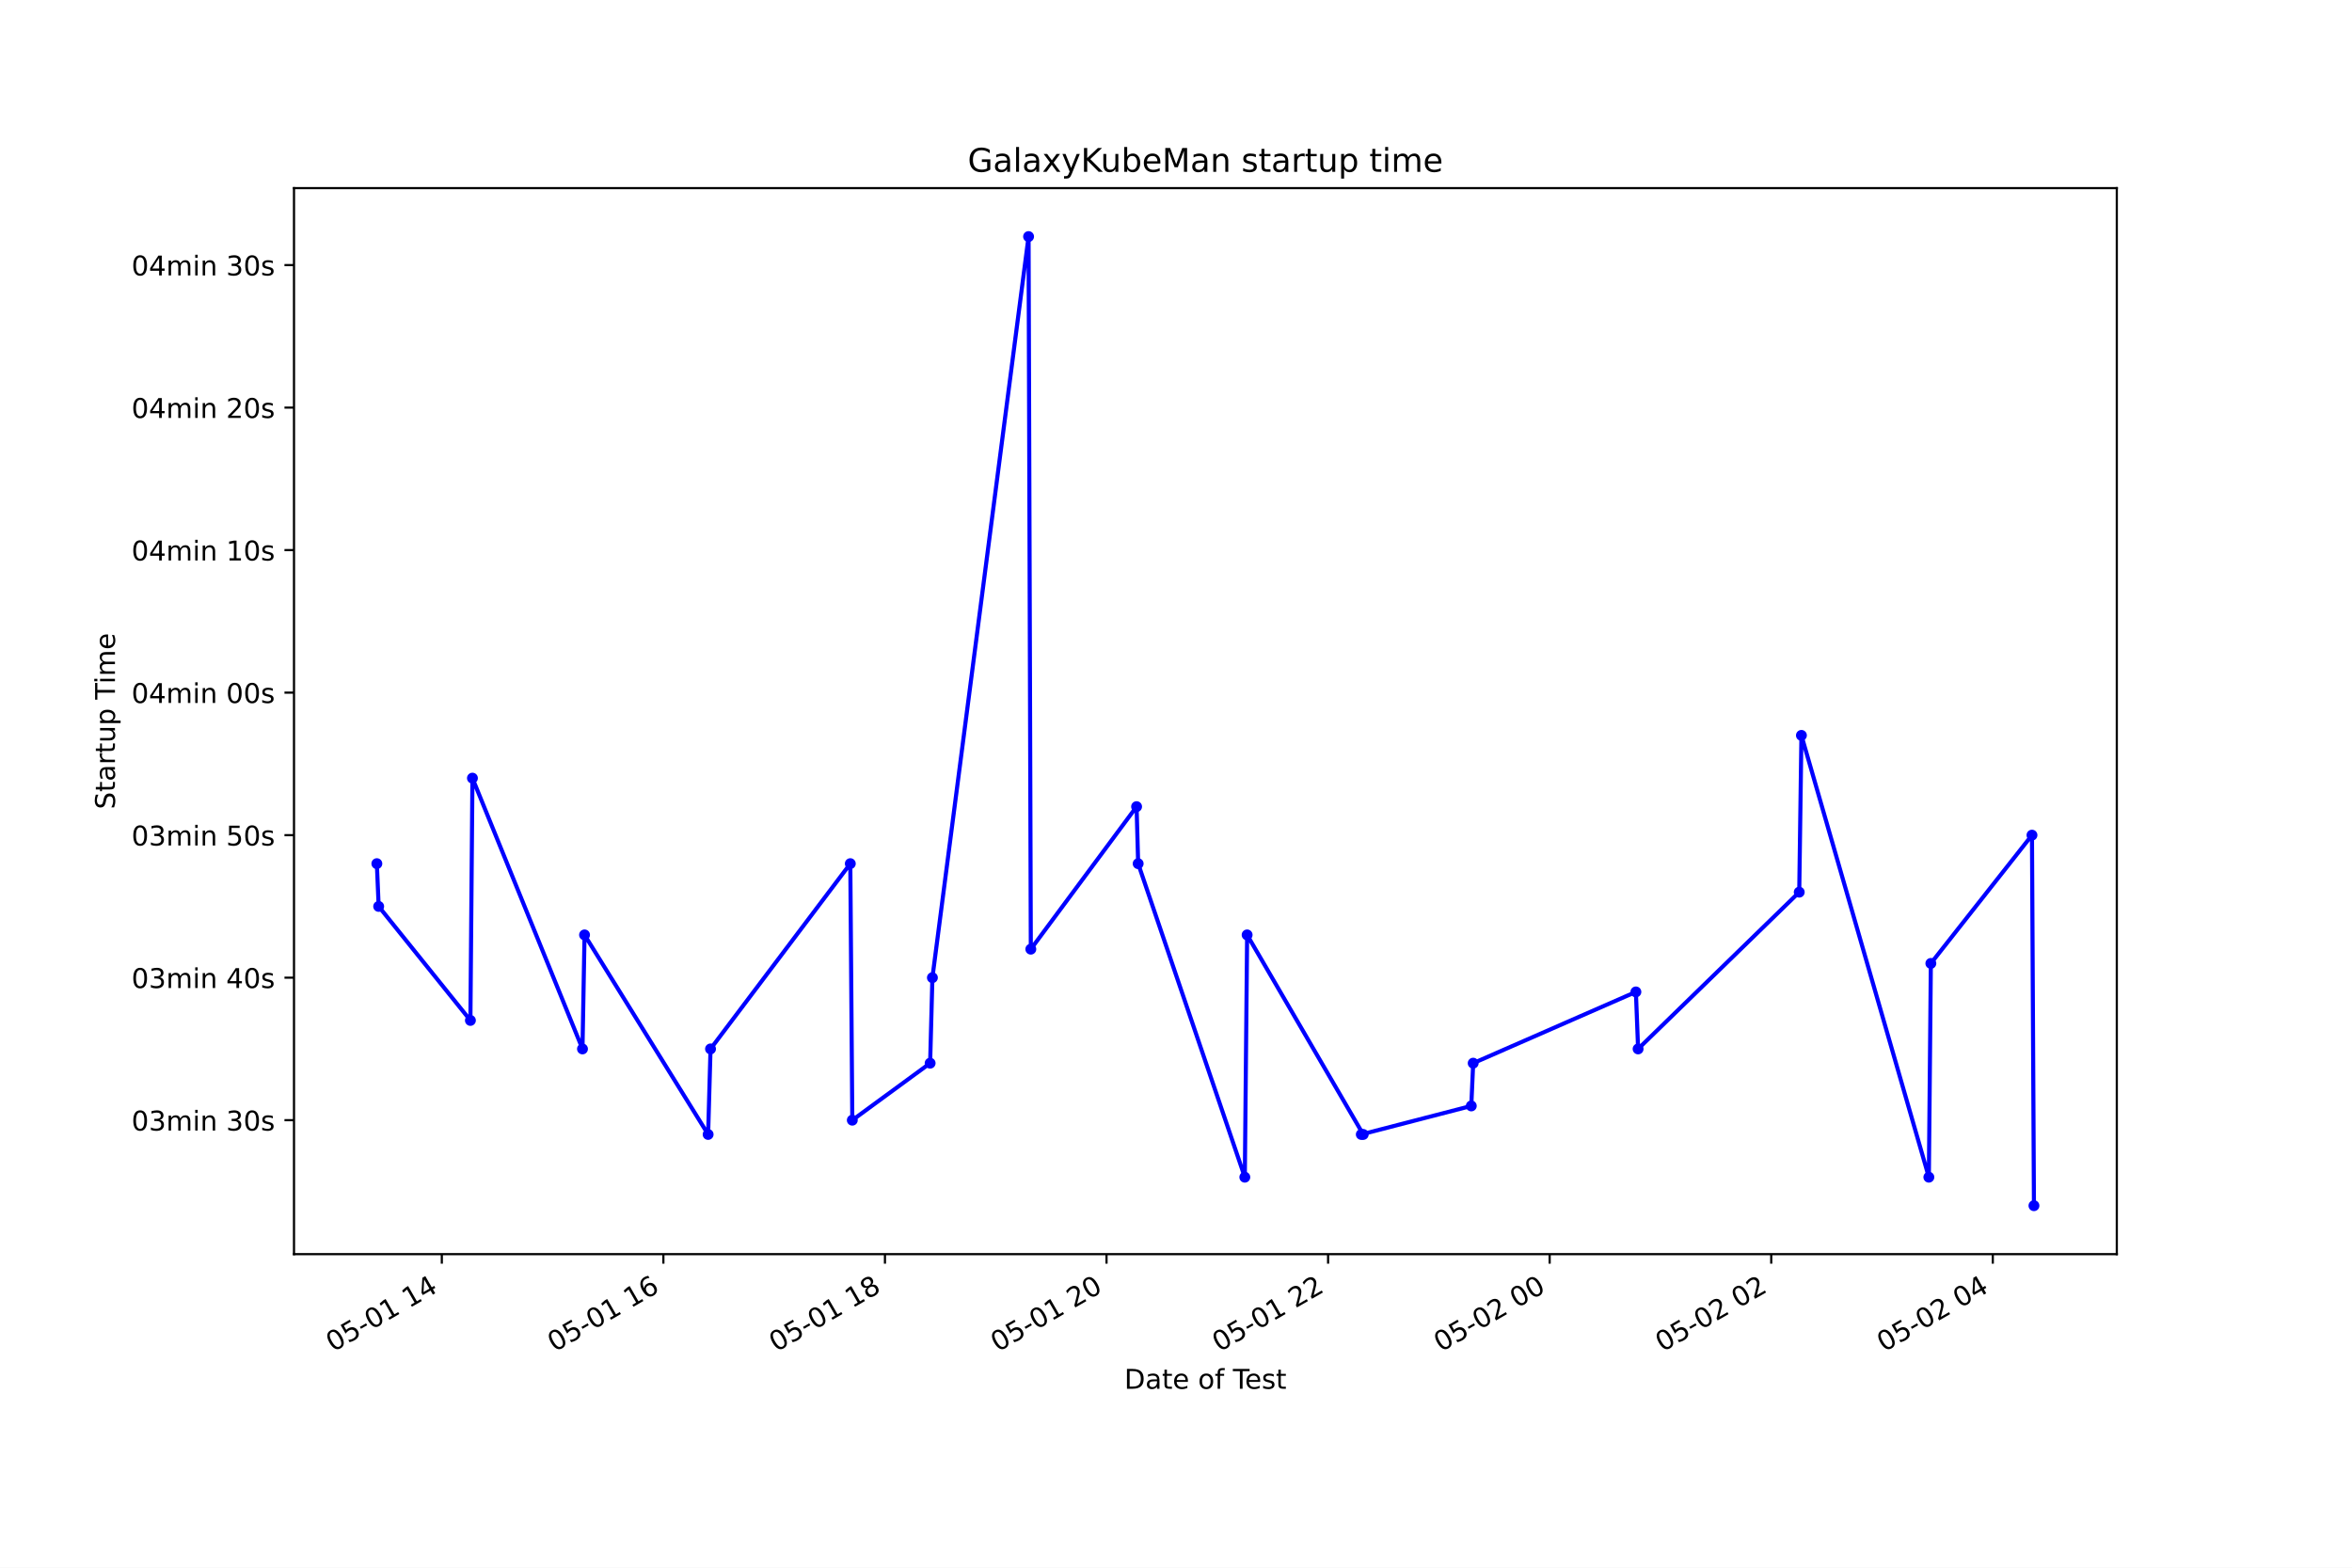
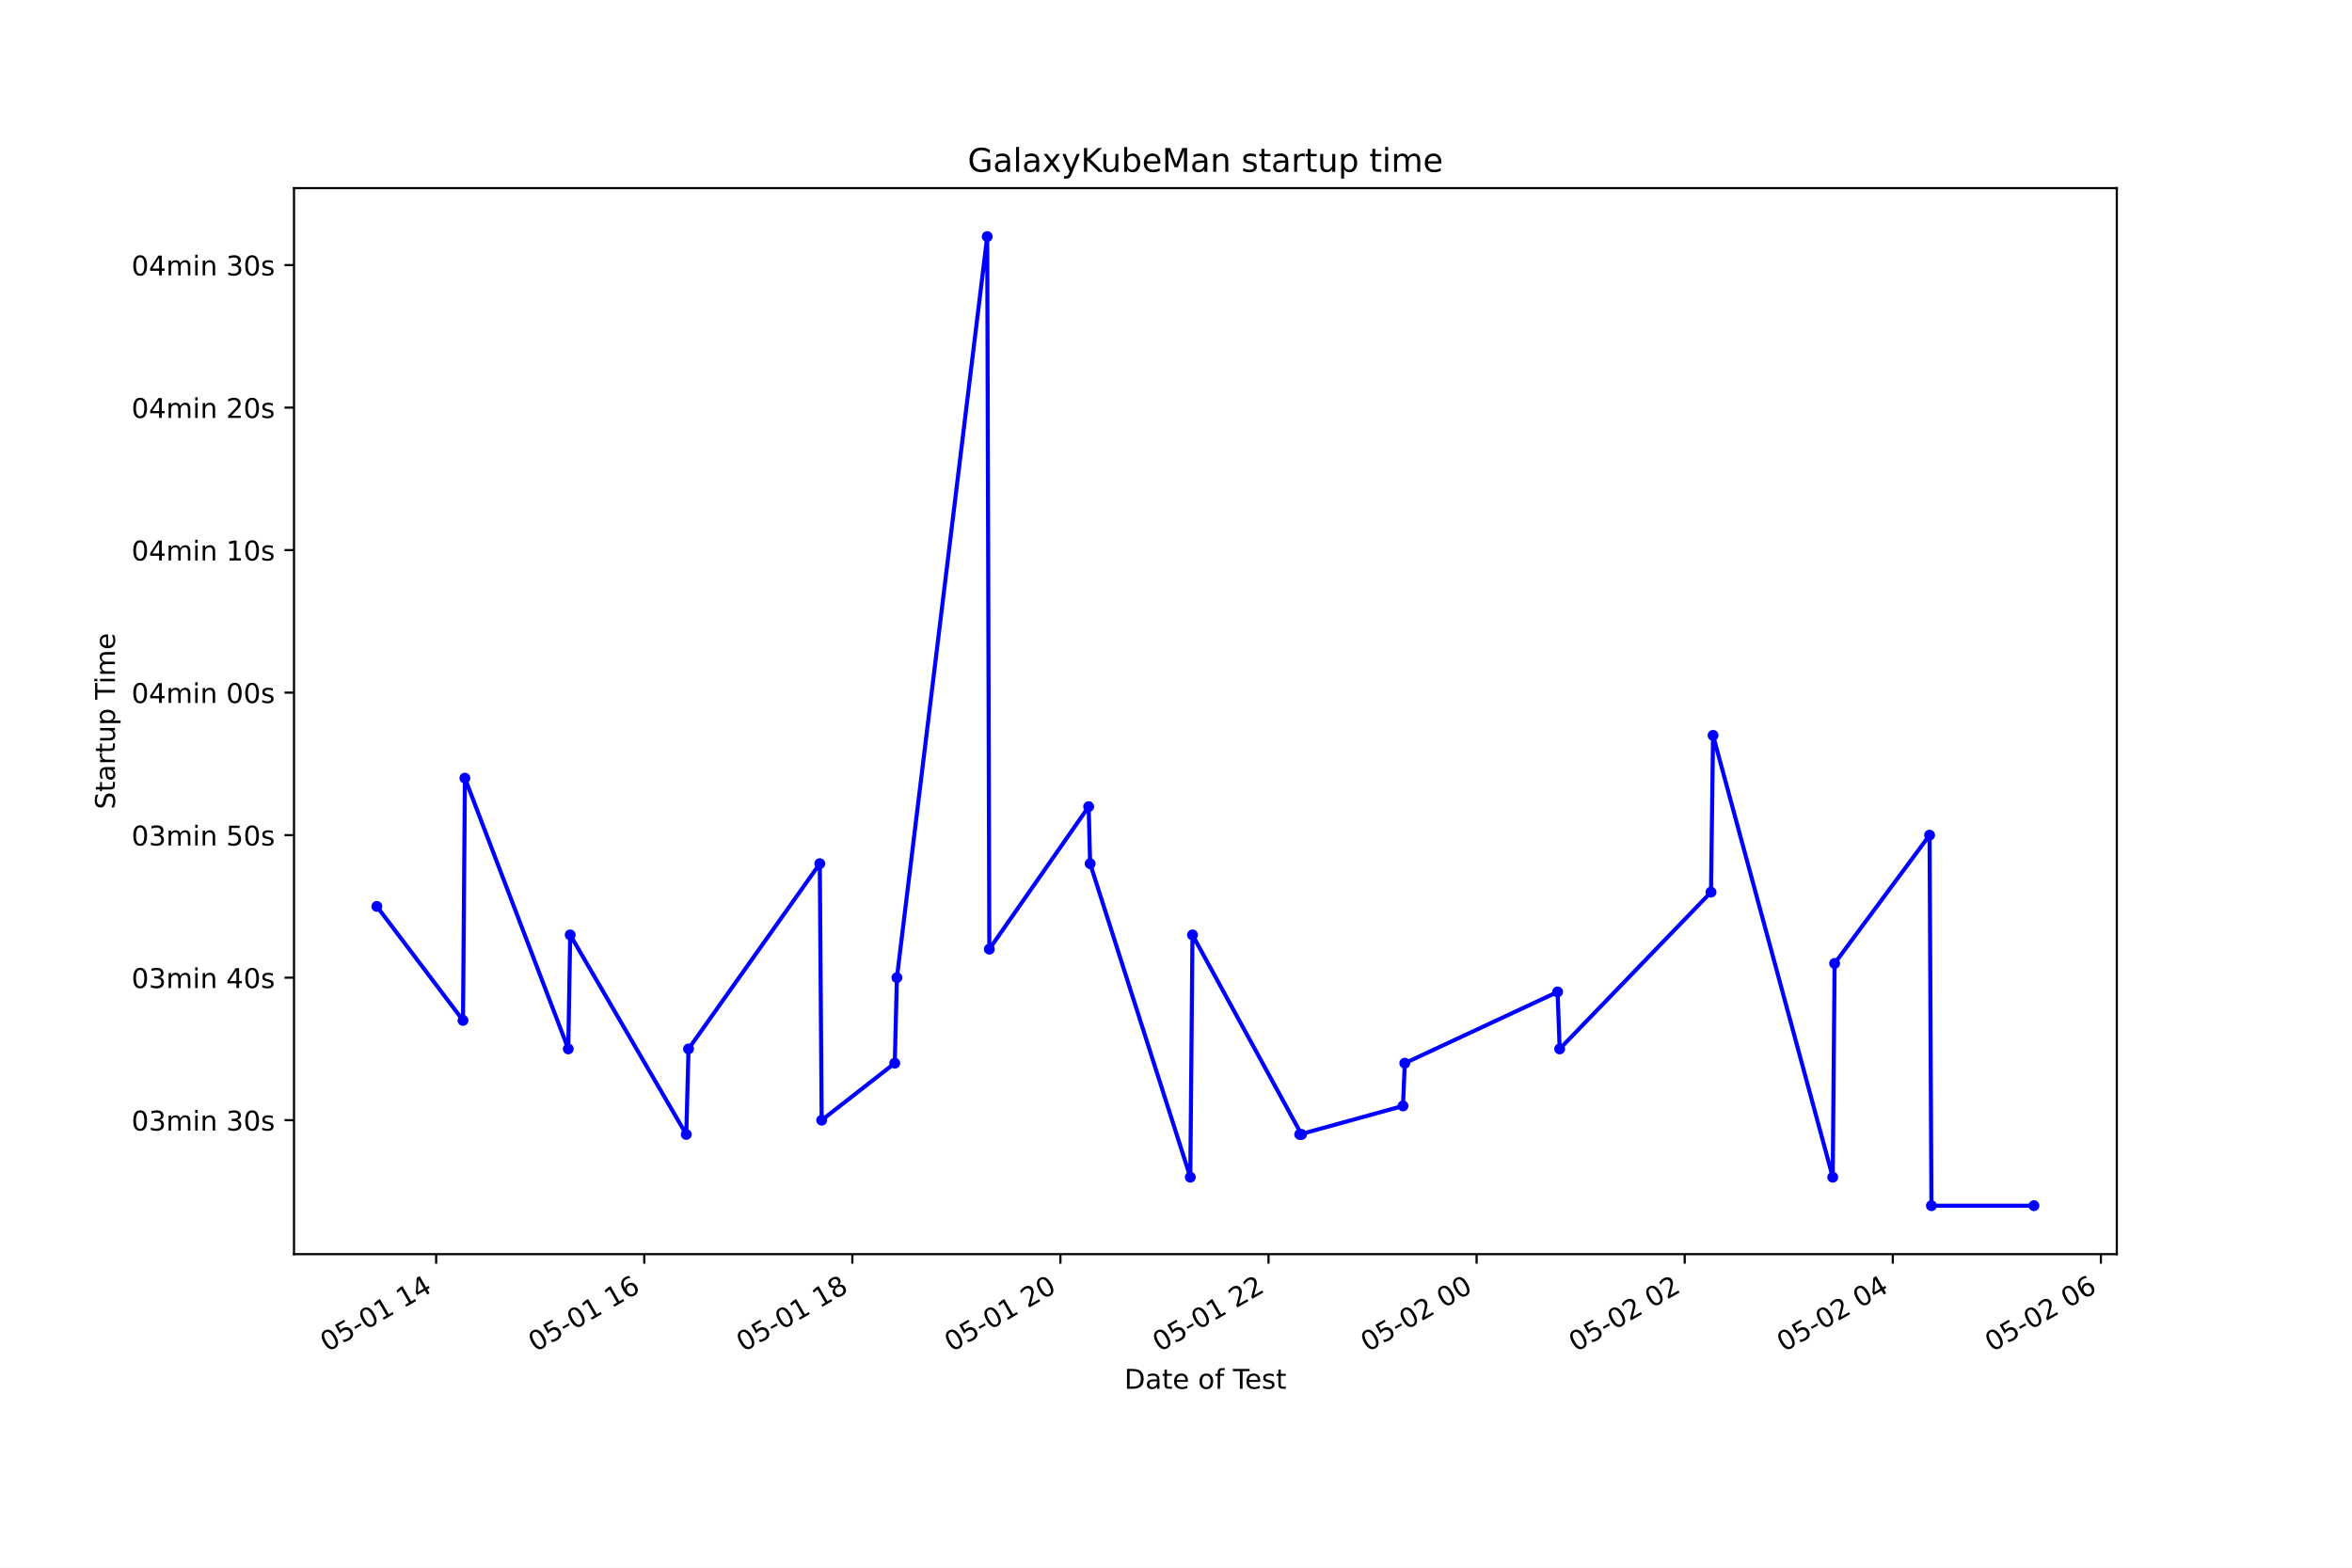
<svg xmlns="http://www.w3.org/2000/svg" xmlns:xlink="http://www.w3.org/1999/xlink" height="576pt" version="1.1" viewBox="0 0 864 576" width="864pt">
  <defs>
    <style type="text/css">*{stroke-linecap:butt;stroke-linejoin:round;}</style>
  </defs>
  <g id="figure_1">
    <g id="patch_1">
      <path d="M 0 576  L 864 576  L 864 0  L 0 0  z " style="fill:#ffffff;" />
    </g>
    <g id="axes_1">
      <g id="patch_2">
        <path d="M 108 460.8  L 777.6 460.8  L 777.6 69.12  L 108 69.12  z " style="fill:#ffffff;" />
      </g>
      <g id="matplotlib.axis_1">
        <g id="xtick_1">
          <g id="line2d_1">
            <defs>
-               <path d="M 0 0  L 0 3.5  " id="mce17767cef" style="stroke:#000000;stroke-width:0.8;" />
+               <path d="M 0 0  L 0 3.5  " id="me6216befec" style="stroke:#000000;stroke-width:0.8;" />
            </defs>
            <g>
-               <use style="stroke:#000000;stroke-width:0.8;" x="162.3" xlink:href="#mce17767cef" y="460.8" />
+               <use style="stroke:#000000;stroke-width:0.8;" x="160.222" xlink:href="#me6216befec" y="460.8" />
            </g>
          </g>
          <g id="text_1">
-             <g transform="translate(122.3231 496.8609)rotate(-30)scale(0.1 -0.1)">
+             <g transform="translate(120.245 496.8609)rotate(-30)scale(0.1 -0.1)">
              <defs>
                <path d="M 2034 4250  Q 1547 4250 1301 3770  Q 1056 3291 1056 2328  Q 1056 1369 1301 889  Q 1547 409 2034 409  Q 2525 409 2770 889  Q 3016 1369 3016 2328  Q 3016 3291 2770 3770  Q 2525 4250 2034 4250  z M 2034 4750  Q 2819 4750 3233 4129  Q 3647 3509 3647 2328  Q 3647 1150 3233 529  Q 2819 -91 2034 -91  Q 1250 -91 836 529  Q 422 1150 422 2328  Q 422 3509 836 4129  Q 1250 4750 2034 4750  z " id="DejaVuSans-30" transform="scale(0.015625)" />
                <path d="M 691 4666  L 3169 4666  L 3169 4134  L 1269 4134  L 1269 2991  Q 1406 3038 1543 3061  Q 1681 3084 1819 3084  Q 2600 3084 3056 2656  Q 3513 2228 3513 1497  Q 3513 744 3044 326  Q 2575 -91 1722 -91  Q 1428 -91 1123 -41  Q 819 9 494 109  L 494 744  Q 775 591 1075 516  Q 1375 441 1709 441  Q 2250 441 2565 725  Q 2881 1009 2881 1497  Q 2881 1984 2565 2268  Q 2250 2553 1709 2553  Q 1456 2553 1204 2497  Q 953 2441 691 2322  L 691 4666  z " id="DejaVuSans-35" transform="scale(0.015625)" />
                <path d="M 313 2009  L 1997 2009  L 1997 1497  L 313 1497  L 313 2009  z " id="DejaVuSans-2d" transform="scale(0.015625)" />
                <path d="M 794 531  L 1825 531  L 1825 4091  L 703 3866  L 703 4441  L 1819 4666  L 2450 4666  L 2450 531  L 3481 531  L 3481 0  L 794 0  L 794 531  z " id="DejaVuSans-31" transform="scale(0.015625)" />
                <path id="DejaVuSans-20" transform="scale(0.015625)" />
                <path d="M 2419 4116  L 825 1625  L 2419 1625  L 2419 4116  z M 2253 4666  L 3047 4666  L 3047 1625  L 3713 1625  L 3713 1100  L 3047 1100  L 3047 0  L 2419 0  L 2419 1100  L 313 1100  L 313 1709  L 2253 4666  z " id="DejaVuSans-34" transform="scale(0.015625)" />
              </defs>
              <use xlink:href="#DejaVuSans-30" />
              <use x="63.623" xlink:href="#DejaVuSans-35" />
              <use x="127.246" xlink:href="#DejaVuSans-2d" />
              <use x="163.33" xlink:href="#DejaVuSans-30" />
              <use x="226.953" xlink:href="#DejaVuSans-31" />
              <use x="290.576" xlink:href="#DejaVuSans-20" />
              <use x="322.363" xlink:href="#DejaVuSans-31" />
              <use x="385.986" xlink:href="#DejaVuSans-34" />
            </g>
          </g>
        </g>
        <g id="xtick_2">
          <g id="line2d_2">
            <g>
-               <use style="stroke:#000000;stroke-width:0.8;" x="243.693" xlink:href="#mce17767cef" y="460.8" />
+               <use style="stroke:#000000;stroke-width:0.8;" x="236.663" xlink:href="#me6216befec" y="460.8" />
            </g>
          </g>
          <g id="text_2">
-             <g transform="translate(203.7158 496.8609)rotate(-30)scale(0.1 -0.1)">
+             <g transform="translate(196.6862 496.8609)rotate(-30)scale(0.1 -0.1)">
              <defs>
                <path d="M 2113 2584  Q 1688 2584 1439 2293  Q 1191 2003 1191 1497  Q 1191 994 1439 701  Q 1688 409 2113 409  Q 2538 409 2786 701  Q 3034 994 3034 1497  Q 3034 2003 2786 2293  Q 2538 2584 2113 2584  z M 3366 4563  L 3366 3988  Q 3128 4100 2886 4159  Q 2644 4219 2406 4219  Q 1781 4219 1451 3797  Q 1122 3375 1075 2522  Q 1259 2794 1537 2939  Q 1816 3084 2150 3084  Q 2853 3084 3261 2657  Q 3669 2231 3669 1497  Q 3669 778 3244 343  Q 2819 -91 2113 -91  Q 1303 -91 875 529  Q 447 1150 447 2328  Q 447 3434 972 4092  Q 1497 4750 2381 4750  Q 2619 4750 2861 4703  Q 3103 4656 3366 4563  z " id="DejaVuSans-36" transform="scale(0.015625)" />
              </defs>
              <use xlink:href="#DejaVuSans-30" />
              <use x="63.623" xlink:href="#DejaVuSans-35" />
              <use x="127.246" xlink:href="#DejaVuSans-2d" />
              <use x="163.33" xlink:href="#DejaVuSans-30" />
              <use x="226.953" xlink:href="#DejaVuSans-31" />
              <use x="290.576" xlink:href="#DejaVuSans-20" />
              <use x="322.363" xlink:href="#DejaVuSans-31" />
              <use x="385.986" xlink:href="#DejaVuSans-36" />
            </g>
          </g>
        </g>
        <g id="xtick_3">
          <g id="line2d_3">
            <g>
-               <use style="stroke:#000000;stroke-width:0.8;" x="325.086" xlink:href="#mce17767cef" y="460.8" />
+               <use style="stroke:#000000;stroke-width:0.8;" x="313.105" xlink:href="#me6216befec" y="460.8" />
            </g>
          </g>
          <g id="text_3">
-             <g transform="translate(285.1086 496.8609)rotate(-30)scale(0.1 -0.1)">
+             <g transform="translate(273.1275 496.8609)rotate(-30)scale(0.1 -0.1)">
              <defs>
                <path d="M 2034 2216  Q 1584 2216 1326 1975  Q 1069 1734 1069 1313  Q 1069 891 1326 650  Q 1584 409 2034 409  Q 2484 409 2743 651  Q 3003 894 3003 1313  Q 3003 1734 2745 1975  Q 2488 2216 2034 2216  z M 1403 2484  Q 997 2584 770 2862  Q 544 3141 544 3541  Q 544 4100 942 4425  Q 1341 4750 2034 4750  Q 2731 4750 3128 4425  Q 3525 4100 3525 3541  Q 3525 3141 3298 2862  Q 3072 2584 2669 2484  Q 3125 2378 3379 2068  Q 3634 1759 3634 1313  Q 3634 634 3220 271  Q 2806 -91 2034 -91  Q 1263 -91 848 271  Q 434 634 434 1313  Q 434 1759 690 2068  Q 947 2378 1403 2484  z M 1172 3481  Q 1172 3119 1398 2916  Q 1625 2713 2034 2713  Q 2441 2713 2670 2916  Q 2900 3119 2900 3481  Q 2900 3844 2670 4047  Q 2441 4250 2034 4250  Q 1625 4250 1398 4047  Q 1172 3844 1172 3481  z " id="DejaVuSans-38" transform="scale(0.015625)" />
              </defs>
              <use xlink:href="#DejaVuSans-30" />
              <use x="63.623" xlink:href="#DejaVuSans-35" />
              <use x="127.246" xlink:href="#DejaVuSans-2d" />
              <use x="163.33" xlink:href="#DejaVuSans-30" />
              <use x="226.953" xlink:href="#DejaVuSans-31" />
              <use x="290.576" xlink:href="#DejaVuSans-20" />
              <use x="322.363" xlink:href="#DejaVuSans-31" />
              <use x="385.986" xlink:href="#DejaVuSans-38" />
            </g>
          </g>
        </g>
        <g id="xtick_4">
          <g id="line2d_4">
            <g>
-               <use style="stroke:#000000;stroke-width:0.8;" x="406.478" xlink:href="#mce17767cef" y="460.8" />
+               <use style="stroke:#000000;stroke-width:0.8;" x="389.546" xlink:href="#me6216befec" y="460.8" />
            </g>
          </g>
          <g id="text_4">
-             <g transform="translate(366.5013 496.8609)rotate(-30)scale(0.1 -0.1)">
+             <g transform="translate(349.5688 496.8609)rotate(-30)scale(0.1 -0.1)">
              <defs>
                <path d="M 1228 531  L 3431 531  L 3431 0  L 469 0  L 469 531  Q 828 903 1448 1529  Q 2069 2156 2228 2338  Q 2531 2678 2651 2914  Q 2772 3150 2772 3378  Q 2772 3750 2511 3984  Q 2250 4219 1831 4219  Q 1534 4219 1204 4116  Q 875 4013 500 3803  L 500 4441  Q 881 4594 1212 4672  Q 1544 4750 1819 4750  Q 2544 4750 2975 4387  Q 3406 4025 3406 3419  Q 3406 3131 3298 2873  Q 3191 2616 2906 2266  Q 2828 2175 2409 1742  Q 1991 1309 1228 531  z " id="DejaVuSans-32" transform="scale(0.015625)" />
              </defs>
              <use xlink:href="#DejaVuSans-30" />
              <use x="63.623" xlink:href="#DejaVuSans-35" />
              <use x="127.246" xlink:href="#DejaVuSans-2d" />
              <use x="163.33" xlink:href="#DejaVuSans-30" />
              <use x="226.953" xlink:href="#DejaVuSans-31" />
              <use x="290.576" xlink:href="#DejaVuSans-20" />
              <use x="322.363" xlink:href="#DejaVuSans-32" />
              <use x="385.986" xlink:href="#DejaVuSans-30" />
            </g>
          </g>
        </g>
        <g id="xtick_5">
          <g id="line2d_5">
            <g>
-               <use style="stroke:#000000;stroke-width:0.8;" x="487.871" xlink:href="#mce17767cef" y="460.8" />
+               <use style="stroke:#000000;stroke-width:0.8;" x="465.987" xlink:href="#me6216befec" y="460.8" />
            </g>
          </g>
          <g id="text_5">
-             <g transform="translate(447.8941 496.8609)rotate(-30)scale(0.1 -0.1)">
+             <g transform="translate(426.01 496.8609)rotate(-30)scale(0.1 -0.1)">
              <use xlink:href="#DejaVuSans-30" />
              <use x="63.623" xlink:href="#DejaVuSans-35" />
              <use x="127.246" xlink:href="#DejaVuSans-2d" />
              <use x="163.33" xlink:href="#DejaVuSans-30" />
              <use x="226.953" xlink:href="#DejaVuSans-31" />
              <use x="290.576" xlink:href="#DejaVuSans-20" />
              <use x="322.363" xlink:href="#DejaVuSans-32" />
              <use x="385.986" xlink:href="#DejaVuSans-32" />
            </g>
          </g>
        </g>
        <g id="xtick_6">
          <g id="line2d_6">
            <g>
-               <use style="stroke:#000000;stroke-width:0.8;" x="569.264" xlink:href="#mce17767cef" y="460.8" />
+               <use style="stroke:#000000;stroke-width:0.8;" x="542.428" xlink:href="#me6216befec" y="460.8" />
            </g>
          </g>
          <g id="text_6">
-             <g transform="translate(529.2868 496.8609)rotate(-30)scale(0.1 -0.1)">
+             <g transform="translate(502.4513 496.8609)rotate(-30)scale(0.1 -0.1)">
              <use xlink:href="#DejaVuSans-30" />
              <use x="63.623" xlink:href="#DejaVuSans-35" />
              <use x="127.246" xlink:href="#DejaVuSans-2d" />
              <use x="163.33" xlink:href="#DejaVuSans-30" />
              <use x="226.953" xlink:href="#DejaVuSans-32" />
              <use x="290.576" xlink:href="#DejaVuSans-20" />
              <use x="322.363" xlink:href="#DejaVuSans-30" />
              <use x="385.986" xlink:href="#DejaVuSans-30" />
            </g>
          </g>
        </g>
        <g id="xtick_7">
          <g id="line2d_7">
            <g>
-               <use style="stroke:#000000;stroke-width:0.8;" x="650.657" xlink:href="#mce17767cef" y="460.8" />
+               <use style="stroke:#000000;stroke-width:0.8;" x="618.87" xlink:href="#me6216befec" y="460.8" />
            </g>
          </g>
          <g id="text_7">
-             <g transform="translate(610.6796 496.8609)rotate(-30)scale(0.1 -0.1)">
+             <g transform="translate(578.8926 496.8609)rotate(-30)scale(0.1 -0.1)">
              <use xlink:href="#DejaVuSans-30" />
              <use x="63.623" xlink:href="#DejaVuSans-35" />
              <use x="127.246" xlink:href="#DejaVuSans-2d" />
              <use x="163.33" xlink:href="#DejaVuSans-30" />
              <use x="226.953" xlink:href="#DejaVuSans-32" />
              <use x="290.576" xlink:href="#DejaVuSans-20" />
              <use x="322.363" xlink:href="#DejaVuSans-30" />
              <use x="385.986" xlink:href="#DejaVuSans-32" />
            </g>
          </g>
        </g>
        <g id="xtick_8">
          <g id="line2d_8">
            <g>
-               <use style="stroke:#000000;stroke-width:0.8;" x="732.049" xlink:href="#mce17767cef" y="460.8" />
+               <use style="stroke:#000000;stroke-width:0.8;" x="695.311" xlink:href="#me6216befec" y="460.8" />
            </g>
          </g>
          <g id="text_8">
-             <g transform="translate(692.0723 496.8609)rotate(-30)scale(0.1 -0.1)">
+             <g transform="translate(655.3338 496.8609)rotate(-30)scale(0.1 -0.1)">
              <use xlink:href="#DejaVuSans-30" />
              <use x="63.623" xlink:href="#DejaVuSans-35" />
              <use x="127.246" xlink:href="#DejaVuSans-2d" />
              <use x="163.33" xlink:href="#DejaVuSans-30" />
              <use x="226.953" xlink:href="#DejaVuSans-32" />
              <use x="290.576" xlink:href="#DejaVuSans-20" />
              <use x="322.363" xlink:href="#DejaVuSans-30" />
              <use x="385.986" xlink:href="#DejaVuSans-34" />
            </g>
          </g>
        </g>
-         <g id="text_9">
+         <g id="xtick_9">
+           <g id="line2d_9">
+             <g>
+               <use style="stroke:#000000;stroke-width:0.8;" x="771.752" xlink:href="#me6216befec" y="460.8" />
+             </g>
+           </g>
+           <g id="text_9">
+             <g transform="translate(731.7751 496.8609)rotate(-30)scale(0.1 -0.1)">
+               <use xlink:href="#DejaVuSans-30" />
+               <use x="63.623" xlink:href="#DejaVuSans-35" />
+               <use x="127.246" xlink:href="#DejaVuSans-2d" />
+               <use x="163.33" xlink:href="#DejaVuSans-30" />
+               <use x="226.953" xlink:href="#DejaVuSans-32" />
+               <use x="290.576" xlink:href="#DejaVuSans-20" />
+               <use x="322.363" xlink:href="#DejaVuSans-30" />
+               <use x="385.986" xlink:href="#DejaVuSans-36" />
+             </g>
+           </g>
+         </g>
+         <g id="text_10">
          <g transform="translate(413.0063 510.2604)scale(0.1 -0.1)">
            <defs>
              <path d="M 1259 4147  L 1259 519  L 2022 519  Q 2988 519 3436 956  Q 3884 1394 3884 2338  Q 3884 3275 3436 3711  Q 2988 4147 2022 4147  L 1259 4147  z M 628 4666  L 1925 4666  Q 3281 4666 3915 4102  Q 4550 3538 4550 2338  Q 4550 1131 3912 565  Q 3275 0 1925 0  L 628 0  L 628 4666  z " id="DejaVuSans-44" transform="scale(0.015625)" />
              <path d="M 2194 1759  Q 1497 1759 1228 1600  Q 959 1441 959 1056  Q 959 750 1161 570  Q 1363 391 1709 391  Q 2188 391 2477 730  Q 2766 1069 2766 1631  L 2766 1759  L 2194 1759  z M 3341 1997  L 3341 0  L 2766 0  L 2766 531  Q 2569 213 2275 61  Q 1981 -91 1556 -91  Q 1019 -91 701 211  Q 384 513 384 1019  Q 384 1609 779 1909  Q 1175 2209 1959 2209  L 2766 2209  L 2766 2266  Q 2766 2663 2505 2880  Q 2244 3097 1772 3097  Q 1472 3097 1187 3025  Q 903 2953 641 2809  L 641 3341  Q 956 3463 1253 3523  Q 1550 3584 1831 3584  Q 2591 3584 2966 3190  Q 3341 2797 3341 1997  z " id="DejaVuSans-61" transform="scale(0.015625)" />
              <path d="M 1172 4494  L 1172 3500  L 2356 3500  L 2356 3053  L 1172 3053  L 1172 1153  Q 1172 725 1289 603  Q 1406 481 1766 481  L 2356 481  L 2356 0  L 1766 0  Q 1100 0 847 248  Q 594 497 594 1153  L 594 3053  L 172 3053  L 172 3500  L 594 3500  L 594 4494  L 1172 4494  z " id="DejaVuSans-74" transform="scale(0.015625)" />
              <path d="M 3597 1894  L 3597 1613  L 953 1613  Q 991 1019 1311 708  Q 1631 397 2203 397  Q 2534 397 2845 478  Q 3156 559 3463 722  L 3463 178  Q 3153 47 2828 -22  Q 2503 -91 2169 -91  Q 1331 -91 842 396  Q 353 884 353 1716  Q 353 2575 817 3079  Q 1281 3584 2069 3584  Q 2775 3584 3186 3129  Q 3597 2675 3597 1894  z M 3022 2063  Q 3016 2534 2758 2815  Q 2500 3097 2075 3097  Q 1594 3097 1305 2825  Q 1016 2553 972 2059  L 3022 2063  z " id="DejaVuSans-65" transform="scale(0.015625)" />
              <path d="M 1959 3097  Q 1497 3097 1228 2736  Q 959 2375 959 1747  Q 959 1119 1226 758  Q 1494 397 1959 397  Q 2419 397 2687 759  Q 2956 1122 2956 1747  Q 2956 2369 2687 2733  Q 2419 3097 1959 3097  z M 1959 3584  Q 2709 3584 3137 3096  Q 3566 2609 3566 1747  Q 3566 888 3137 398  Q 2709 -91 1959 -91  Q 1206 -91 779 398  Q 353 888 353 1747  Q 353 2609 779 3096  Q 1206 3584 1959 3584  z " id="DejaVuSans-6f" transform="scale(0.015625)" />
              <path d="M 2375 4863  L 2375 4384  L 1825 4384  Q 1516 4384 1395 4259  Q 1275 4134 1275 3809  L 1275 3500  L 2222 3500  L 2222 3053  L 1275 3053  L 1275 0  L 697 0  L 697 3053  L 147 3053  L 147 3500  L 697 3500  L 697 3744  Q 697 4328 969 4595  Q 1241 4863 1831 4863  L 2375 4863  z " id="DejaVuSans-66" transform="scale(0.015625)" />
              <path d="M -19 4666  L 3928 4666  L 3928 4134  L 2272 4134  L 2272 0  L 1638 0  L 1638 4134  L -19 4134  L -19 4666  z " id="DejaVuSans-54" transform="scale(0.015625)" />
              <path d="M 2834 3397  L 2834 2853  Q 2591 2978 2328 3040  Q 2066 3103 1784 3103  Q 1356 3103 1142 2972  Q 928 2841 928 2578  Q 928 2378 1081 2264  Q 1234 2150 1697 2047  L 1894 2003  Q 2506 1872 2764 1633  Q 3022 1394 3022 966  Q 3022 478 2636 193  Q 2250 -91 1575 -91  Q 1294 -91 989 -36  Q 684 19 347 128  L 347 722  Q 666 556 975 473  Q 1284 391 1588 391  Q 1994 391 2212 530  Q 2431 669 2431 922  Q 2431 1156 2273 1281  Q 2116 1406 1581 1522  L 1381 1569  Q 847 1681 609 1914  Q 372 2147 372 2553  Q 372 3047 722 3315  Q 1072 3584 1716 3584  Q 2034 3584 2315 3537  Q 2597 3491 2834 3397  z " id="DejaVuSans-73" transform="scale(0.015625)" />
            </defs>
            <use xlink:href="#DejaVuSans-44" />
            <use x="77.002" xlink:href="#DejaVuSans-61" />
            <use x="138.281" xlink:href="#DejaVuSans-74" />
            <use x="177.49" xlink:href="#DejaVuSans-65" />
            <use x="239.014" xlink:href="#DejaVuSans-20" />
            <use x="270.801" xlink:href="#DejaVuSans-6f" />
            <use x="331.982" xlink:href="#DejaVuSans-66" />
            <use x="367.188" xlink:href="#DejaVuSans-20" />
            <use x="398.975" xlink:href="#DejaVuSans-54" />
            <use x="443.059" xlink:href="#DejaVuSans-65" />
            <use x="504.582" xlink:href="#DejaVuSans-73" />
            <use x="556.682" xlink:href="#DejaVuSans-74" />
          </g>
        </g>
      </g>
      <g id="matplotlib.axis_2">
        <g id="ytick_1">
-           <g id="line2d_9">
+           <g id="line2d_10">
            <defs>
-               <path d="M 0 0  L -3.5 0  " id="m322710383e" style="stroke:#000000;stroke-width:0.8;" />
+               <path d="M 0 0  L -3.5 0  " id="mbf972dafed" style="stroke:#000000;stroke-width:0.8;" />
            </defs>
            <g>
-               <use style="stroke:#000000;stroke-width:0.8;" x="108" xlink:href="#m322710383e" y="411.578" />
-             </g>
-           </g>
-           <g id="text_10">
+               <use style="stroke:#000000;stroke-width:0.8;" x="108" xlink:href="#mbf972dafed" y="411.578" />
+             </g>
+           </g>
+           <g id="text_11">
            <g transform="translate(48.30625 415.3774)scale(0.1 -0.1)">
              <defs>
                <path d="M 2597 2516  Q 3050 2419 3304 2112  Q 3559 1806 3559 1356  Q 3559 666 3084 287  Q 2609 -91 1734 -91  Q 1441 -91 1130 -33  Q 819 25 488 141  L 488 750  Q 750 597 1062 519  Q 1375 441 1716 441  Q 2309 441 2620 675  Q 2931 909 2931 1356  Q 2931 1769 2642 2001  Q 2353 2234 1838 2234  L 1294 2234  L 1294 2753  L 1863 2753  Q 2328 2753 2575 2939  Q 2822 3125 2822 3475  Q 2822 3834 2567 4026  Q 2313 4219 1838 4219  Q 1578 4219 1281 4162  Q 984 4106 628 3988  L 628 4550  Q 988 4650 1302 4700  Q 1616 4750 1894 4750  Q 2613 4750 3031 4423  Q 3450 4097 3450 3541  Q 3450 3153 3228 2886  Q 3006 2619 2597 2516  z " id="DejaVuSans-33" transform="scale(0.015625)" />
                <path d="M 3328 2828  Q 3544 3216 3844 3400  Q 4144 3584 4550 3584  Q 5097 3584 5394 3201  Q 5691 2819 5691 2113  L 5691 0  L 5113 0  L 5113 2094  Q 5113 2597 4934 2840  Q 4756 3084 4391 3084  Q 3944 3084 3684 2787  Q 3425 2491 3425 1978  L 3425 0  L 2847 0  L 2847 2094  Q 2847 2600 2669 2842  Q 2491 3084 2119 3084  Q 1678 3084 1418 2786  Q 1159 2488 1159 1978  L 1159 0  L 581 0  L 581 3500  L 1159 3500  L 1159 2956  Q 1356 3278 1631 3431  Q 1906 3584 2284 3584  Q 2666 3584 2933 3390  Q 3200 3197 3328 2828  z " id="DejaVuSans-6d" transform="scale(0.015625)" />
                <path d="M 603 3500  L 1178 3500  L 1178 0  L 603 0  L 603 3500  z M 603 4863  L 1178 4863  L 1178 4134  L 603 4134  L 603 4863  z " id="DejaVuSans-69" transform="scale(0.015625)" />
                <path d="M 3513 2113  L 3513 0  L 2938 0  L 2938 2094  Q 2938 2591 2744 2837  Q 2550 3084 2163 3084  Q 1697 3084 1428 2787  Q 1159 2491 1159 1978  L 1159 0  L 581 0  L 581 3500  L 1159 3500  L 1159 2956  Q 1366 3272 1645 3428  Q 1925 3584 2291 3584  Q 2894 3584 3203 3211  Q 3513 2838 3513 2113  z " id="DejaVuSans-6e" transform="scale(0.015625)" />
              </defs>
              <use xlink:href="#DejaVuSans-30" />
              <use x="63.623" xlink:href="#DejaVuSans-33" />
              <use x="127.246" xlink:href="#DejaVuSans-6d" />
              <use x="224.658" xlink:href="#DejaVuSans-69" />
              <use x="252.441" xlink:href="#DejaVuSans-6e" />
              <use x="315.82" xlink:href="#DejaVuSans-20" />
              <use x="347.607" xlink:href="#DejaVuSans-33" />
              <use x="411.23" xlink:href="#DejaVuSans-30" />
              <use x="474.854" xlink:href="#DejaVuSans-73" />
            </g>
          </g>
        </g>
        <g id="ytick_2">
-           <g id="line2d_10">
-             <g>
-               <use style="stroke:#000000;stroke-width:0.8;" x="108" xlink:href="#m322710383e" y="359.215" />
-             </g>
-           </g>
-           <g id="text_11">
+           <g id="line2d_11">
+             <g>
+               <use style="stroke:#000000;stroke-width:0.8;" x="108" xlink:href="#mbf972dafed" y="359.215" />
+             </g>
+           </g>
+           <g id="text_12">
            <g transform="translate(48.30625 363.0138)scale(0.1 -0.1)">
              <use xlink:href="#DejaVuSans-30" />
              <use x="63.623" xlink:href="#DejaVuSans-33" />
              <use x="127.246" xlink:href="#DejaVuSans-6d" />
              <use x="224.658" xlink:href="#DejaVuSans-69" />
              <use x="252.441" xlink:href="#DejaVuSans-6e" />
              <use x="315.82" xlink:href="#DejaVuSans-20" />
              <use x="347.607" xlink:href="#DejaVuSans-34" />
              <use x="411.23" xlink:href="#DejaVuSans-30" />
              <use x="474.854" xlink:href="#DejaVuSans-73" />
            </g>
          </g>
        </g>
        <g id="ytick_3">
-           <g id="line2d_11">
-             <g>
-               <use style="stroke:#000000;stroke-width:0.8;" x="108" xlink:href="#m322710383e" y="306.851" />
-             </g>
-           </g>
-           <g id="text_12">
+           <g id="line2d_12">
+             <g>
+               <use style="stroke:#000000;stroke-width:0.8;" x="108" xlink:href="#mbf972dafed" y="306.851" />
+             </g>
+           </g>
+           <g id="text_13">
            <g transform="translate(48.30625 310.6501)scale(0.1 -0.1)">
              <use xlink:href="#DejaVuSans-30" />
              <use x="63.623" xlink:href="#DejaVuSans-33" />
              <use x="127.246" xlink:href="#DejaVuSans-6d" />
              <use x="224.658" xlink:href="#DejaVuSans-69" />
              <use x="252.441" xlink:href="#DejaVuSans-6e" />
              <use x="315.82" xlink:href="#DejaVuSans-20" />
              <use x="347.607" xlink:href="#DejaVuSans-35" />
              <use x="411.23" xlink:href="#DejaVuSans-30" />
              <use x="474.854" xlink:href="#DejaVuSans-73" />
            </g>
          </g>
        </g>
        <g id="ytick_4">
-           <g id="line2d_12">
-             <g>
-               <use style="stroke:#000000;stroke-width:0.8;" x="108" xlink:href="#m322710383e" y="254.487" />
-             </g>
-           </g>
-           <g id="text_13">
+           <g id="line2d_13">
+             <g>
+               <use style="stroke:#000000;stroke-width:0.8;" x="108" xlink:href="#mbf972dafed" y="254.487" />
+             </g>
+           </g>
+           <g id="text_14">
            <g transform="translate(48.30625 258.2865)scale(0.1 -0.1)">
              <use xlink:href="#DejaVuSans-30" />
              <use x="63.623" xlink:href="#DejaVuSans-34" />
              <use x="127.246" xlink:href="#DejaVuSans-6d" />
              <use x="224.658" xlink:href="#DejaVuSans-69" />
              <use x="252.441" xlink:href="#DejaVuSans-6e" />
              <use x="315.82" xlink:href="#DejaVuSans-20" />
              <use x="347.607" xlink:href="#DejaVuSans-30" />
              <use x="411.23" xlink:href="#DejaVuSans-30" />
              <use x="474.854" xlink:href="#DejaVuSans-73" />
            </g>
          </g>
        </g>
        <g id="ytick_5">
-           <g id="line2d_13">
-             <g>
-               <use style="stroke:#000000;stroke-width:0.8;" x="108" xlink:href="#m322710383e" y="202.124" />
-             </g>
-           </g>
-           <g id="text_14">
+           <g id="line2d_14">
+             <g>
+               <use style="stroke:#000000;stroke-width:0.8;" x="108" xlink:href="#mbf972dafed" y="202.124" />
+             </g>
+           </g>
+           <g id="text_15">
            <g transform="translate(48.30625 205.9229)scale(0.1 -0.1)">
              <use xlink:href="#DejaVuSans-30" />
              <use x="63.623" xlink:href="#DejaVuSans-34" />
              <use x="127.246" xlink:href="#DejaVuSans-6d" />
              <use x="224.658" xlink:href="#DejaVuSans-69" />
              <use x="252.441" xlink:href="#DejaVuSans-6e" />
              <use x="315.82" xlink:href="#DejaVuSans-20" />
              <use x="347.607" xlink:href="#DejaVuSans-31" />
              <use x="411.23" xlink:href="#DejaVuSans-30" />
              <use x="474.854" xlink:href="#DejaVuSans-73" />
            </g>
          </g>
        </g>
        <g id="ytick_6">
-           <g id="line2d_14">
-             <g>
-               <use style="stroke:#000000;stroke-width:0.8;" x="108" xlink:href="#m322710383e" y="149.76" />
-             </g>
-           </g>
-           <g id="text_15">
+           <g id="line2d_15">
+             <g>
+               <use style="stroke:#000000;stroke-width:0.8;" x="108" xlink:href="#mbf972dafed" y="149.76" />
+             </g>
+           </g>
+           <g id="text_16">
            <g transform="translate(48.30625 153.5592)scale(0.1 -0.1)">
              <use xlink:href="#DejaVuSans-30" />
              <use x="63.623" xlink:href="#DejaVuSans-34" />
              <use x="127.246" xlink:href="#DejaVuSans-6d" />
              <use x="224.658" xlink:href="#DejaVuSans-69" />
              <use x="252.441" xlink:href="#DejaVuSans-6e" />
              <use x="315.82" xlink:href="#DejaVuSans-20" />
              <use x="347.607" xlink:href="#DejaVuSans-32" />
              <use x="411.23" xlink:href="#DejaVuSans-30" />
              <use x="474.854" xlink:href="#DejaVuSans-73" />
            </g>
          </g>
        </g>
        <g id="ytick_7">
-           <g id="line2d_15">
-             <g>
-               <use style="stroke:#000000;stroke-width:0.8;" x="108" xlink:href="#m322710383e" y="97.396" />
-             </g>
-           </g>
-           <g id="text_16">
+           <g id="line2d_16">
+             <g>
+               <use style="stroke:#000000;stroke-width:0.8;" x="108" xlink:href="#mbf972dafed" y="97.396" />
+             </g>
+           </g>
+           <g id="text_17">
            <g transform="translate(48.30625 101.1956)scale(0.1 -0.1)">
              <use xlink:href="#DejaVuSans-30" />
              <use x="63.623" xlink:href="#DejaVuSans-34" />
              <use x="127.246" xlink:href="#DejaVuSans-6d" />
              <use x="224.658" xlink:href="#DejaVuSans-69" />
              <use x="252.441" xlink:href="#DejaVuSans-6e" />
              <use x="315.82" xlink:href="#DejaVuSans-20" />
              <use x="347.607" xlink:href="#DejaVuSans-33" />
              <use x="411.23" xlink:href="#DejaVuSans-30" />
              <use x="474.854" xlink:href="#DejaVuSans-73" />
            </g>
          </g>
        </g>
-         <g id="text_17">
+         <g id="text_18">
          <g transform="translate(42.22656 297.3397)rotate(-90)scale(0.1 -0.1)">
            <defs>
              <path d="M 3425 4513  L 3425 3897  Q 3066 4069 2747 4153  Q 2428 4238 2131 4238  Q 1616 4238 1336 4038  Q 1056 3838 1056 3469  Q 1056 3159 1242 3001  Q 1428 2844 1947 2747  L 2328 2669  Q 3034 2534 3370 2195  Q 3706 1856 3706 1288  Q 3706 609 3251 259  Q 2797 -91 1919 -91  Q 1588 -91 1214 -16  Q 841 59 441 206  L 441 856  Q 825 641 1194 531  Q 1563 422 1919 422  Q 2459 422 2753 634  Q 3047 847 3047 1241  Q 3047 1584 2836 1778  Q 2625 1972 2144 2069  L 1759 2144  Q 1053 2284 737 2584  Q 422 2884 422 3419  Q 422 4038 858 4394  Q 1294 4750 2059 4750  Q 2388 4750 2728 4690  Q 3069 4631 3425 4513  z " id="DejaVuSans-53" transform="scale(0.015625)" />
              <path d="M 2631 2963  Q 2534 3019 2420 3045  Q 2306 3072 2169 3072  Q 1681 3072 1420 2755  Q 1159 2438 1159 1844  L 1159 0  L 581 0  L 581 3500  L 1159 3500  L 1159 2956  Q 1341 3275 1631 3429  Q 1922 3584 2338 3584  Q 2397 3584 2469 3576  Q 2541 3569 2628 3553  L 2631 2963  z " id="DejaVuSans-72" transform="scale(0.015625)" />
              <path d="M 544 1381  L 544 3500  L 1119 3500  L 1119 1403  Q 1119 906 1312 657  Q 1506 409 1894 409  Q 2359 409 2629 706  Q 2900 1003 2900 1516  L 2900 3500  L 3475 3500  L 3475 0  L 2900 0  L 2900 538  Q 2691 219 2414 64  Q 2138 -91 1772 -91  Q 1169 -91 856 284  Q 544 659 544 1381  z M 1991 3584  L 1991 3584  z " id="DejaVuSans-75" transform="scale(0.015625)" />
              <path d="M 1159 525  L 1159 -1331  L 581 -1331  L 581 3500  L 1159 3500  L 1159 2969  Q 1341 3281 1617 3432  Q 1894 3584 2278 3584  Q 2916 3584 3314 3078  Q 3713 2572 3713 1747  Q 3713 922 3314 415  Q 2916 -91 2278 -91  Q 1894 -91 1617 61  Q 1341 213 1159 525  z M 3116 1747  Q 3116 2381 2855 2742  Q 2594 3103 2138 3103  Q 1681 3103 1420 2742  Q 1159 2381 1159 1747  Q 1159 1113 1420 752  Q 1681 391 2138 391  Q 2594 391 2855 752  Q 3116 1113 3116 1747  z " id="DejaVuSans-70" transform="scale(0.015625)" />
            </defs>
            <use xlink:href="#DejaVuSans-53" />
            <use x="63.477" xlink:href="#DejaVuSans-74" />
            <use x="102.686" xlink:href="#DejaVuSans-61" />
            <use x="163.965" xlink:href="#DejaVuSans-72" />
            <use x="205.078" xlink:href="#DejaVuSans-74" />
            <use x="244.287" xlink:href="#DejaVuSans-75" />
            <use x="307.666" xlink:href="#DejaVuSans-70" />
            <use x="371.143" xlink:href="#DejaVuSans-20" />
            <use x="402.93" xlink:href="#DejaVuSans-54" />
            <use x="460.889" xlink:href="#DejaVuSans-69" />
            <use x="488.672" xlink:href="#DejaVuSans-6d" />
            <use x="586.084" xlink:href="#DejaVuSans-65" />
          </g>
        </g>
      </g>
-       <g id="line2d_16">
-         <path clip-path="url(#p0be39b1067)" d="M 747.164 442.996  L 746.44 306.851  L 709.293 353.978  L 708.559 432.524  L 661.746 270.196  L 660.944 327.796  L 601.753 385.396  L 600.939 364.451  L 541.172 390.633  L 540.471 406.342  L 500.069 416.815  L 500.781 416.815  L 458.129 343.505  L 457.281 432.524  L 418.1 317.324  L 417.523 296.378  L 378.669 348.742  L 377.844 86.924  L 342.517 359.215  L 341.681 390.633  L 313.092 411.578  L 312.357 317.324  L 261.012 385.396  L 260.13 416.815  L 214.731 343.505  L 213.973 385.396  L 173.548 285.905  L 172.802 374.924  L 139.103 333.033  L 138.436 317.324  " style="fill:none;stroke:#0000ff;stroke-linecap:square;stroke-width:1.5;" />
+       <g id="line2d_17">
+         <path clip-path="url(#pb537a3396b)" d="M 747.164 442.996  L 709.506 442.996  L 708.826 306.851  L 673.939 353.978  L 673.249 432.524  L 629.285 270.196  L 628.531 327.796  L 572.941 385.396  L 572.177 364.451  L 516.046 390.633  L 515.387 406.342  L 477.443 416.815  L 478.112 416.815  L 438.054 343.505  L 437.258 432.524  L 400.46 317.324  L 399.919 296.378  L 363.428 348.742  L 362.653 86.924  L 329.476 359.215  L 328.69 390.633  L 301.84 411.578  L 301.15 317.324  L 252.928 385.396  L 252.1 416.815  L 209.463 343.505  L 208.752 385.396  L 170.786 285.905  L 170.085 374.924  L 138.436 333.033  " style="fill:none;stroke:#0000ff;stroke-linecap:square;stroke-width:1.5;" />
        <defs>
-           <path d="M 0 1.5  C 0.398 1.5 0.779 1.342 1.061 1.061  C 1.342 0.779 1.5 0.398 1.5 0  C 1.5 -0.398 1.342 -0.779 1.061 -1.061  C 0.779 -1.342 0.398 -1.5 0 -1.5  C -0.398 -1.5 -0.779 -1.342 -1.061 -1.061  C -1.342 -0.779 -1.5 -0.398 -1.5 0  C -1.5 0.398 -1.342 0.779 -1.061 1.061  C -0.779 1.342 -0.398 1.5 0 1.5  z " id="mb0fd632518" style="stroke:#0000ff;" />
+           <path d="M 0 1.5  C 0.398 1.5 0.779 1.342 1.061 1.061  C 1.342 0.779 1.5 0.398 1.5 0  C 1.5 -0.398 1.342 -0.779 1.061 -1.061  C 0.779 -1.342 0.398 -1.5 0 -1.5  C -0.398 -1.5 -0.779 -1.342 -1.061 -1.061  C -1.342 -0.779 -1.5 -0.398 -1.5 0  C -1.5 0.398 -1.342 0.779 -1.061 1.061  C -0.779 1.342 -0.398 1.5 0 1.5  z " id="mc0fd7b8fe9" style="stroke:#0000ff;" />
        </defs>
-         <g clip-path="url(#p0be39b1067)">
-           <use style="fill:#0000ff;stroke:#0000ff;" x="747.164" xlink:href="#mb0fd632518" y="442.996" />
-           <use style="fill:#0000ff;stroke:#0000ff;" x="746.44" xlink:href="#mb0fd632518" y="306.851" />
-           <use style="fill:#0000ff;stroke:#0000ff;" x="709.293" xlink:href="#mb0fd632518" y="353.978" />
-           <use style="fill:#0000ff;stroke:#0000ff;" x="708.559" xlink:href="#mb0fd632518" y="432.524" />
-           <use style="fill:#0000ff;stroke:#0000ff;" x="661.746" xlink:href="#mb0fd632518" y="270.196" />
-           <use style="fill:#0000ff;stroke:#0000ff;" x="660.944" xlink:href="#mb0fd632518" y="327.796" />
-           <use style="fill:#0000ff;stroke:#0000ff;" x="601.753" xlink:href="#mb0fd632518" y="385.396" />
-           <use style="fill:#0000ff;stroke:#0000ff;" x="600.939" xlink:href="#mb0fd632518" y="364.451" />
-           <use style="fill:#0000ff;stroke:#0000ff;" x="541.172" xlink:href="#mb0fd632518" y="390.633" />
-           <use style="fill:#0000ff;stroke:#0000ff;" x="540.471" xlink:href="#mb0fd632518" y="406.342" />
-           <use style="fill:#0000ff;stroke:#0000ff;" x="500.069" xlink:href="#mb0fd632518" y="416.815" />
-           <use style="fill:#0000ff;stroke:#0000ff;" x="500.781" xlink:href="#mb0fd632518" y="416.815" />
-           <use style="fill:#0000ff;stroke:#0000ff;" x="458.129" xlink:href="#mb0fd632518" y="343.505" />
-           <use style="fill:#0000ff;stroke:#0000ff;" x="457.281" xlink:href="#mb0fd632518" y="432.524" />
-           <use style="fill:#0000ff;stroke:#0000ff;" x="418.1" xlink:href="#mb0fd632518" y="317.324" />
-           <use style="fill:#0000ff;stroke:#0000ff;" x="417.523" xlink:href="#mb0fd632518" y="296.378" />
-           <use style="fill:#0000ff;stroke:#0000ff;" x="378.669" xlink:href="#mb0fd632518" y="348.742" />
-           <use style="fill:#0000ff;stroke:#0000ff;" x="377.844" xlink:href="#mb0fd632518" y="86.924" />
-           <use style="fill:#0000ff;stroke:#0000ff;" x="342.517" xlink:href="#mb0fd632518" y="359.215" />
-           <use style="fill:#0000ff;stroke:#0000ff;" x="341.681" xlink:href="#mb0fd632518" y="390.633" />
-           <use style="fill:#0000ff;stroke:#0000ff;" x="313.092" xlink:href="#mb0fd632518" y="411.578" />
-           <use style="fill:#0000ff;stroke:#0000ff;" x="312.357" xlink:href="#mb0fd632518" y="317.324" />
-           <use style="fill:#0000ff;stroke:#0000ff;" x="261.012" xlink:href="#mb0fd632518" y="385.396" />
-           <use style="fill:#0000ff;stroke:#0000ff;" x="260.13" xlink:href="#mb0fd632518" y="416.815" />
-           <use style="fill:#0000ff;stroke:#0000ff;" x="214.731" xlink:href="#mb0fd632518" y="343.505" />
-           <use style="fill:#0000ff;stroke:#0000ff;" x="213.973" xlink:href="#mb0fd632518" y="385.396" />
-           <use style="fill:#0000ff;stroke:#0000ff;" x="173.548" xlink:href="#mb0fd632518" y="285.905" />
-           <use style="fill:#0000ff;stroke:#0000ff;" x="172.802" xlink:href="#mb0fd632518" y="374.924" />
-           <use style="fill:#0000ff;stroke:#0000ff;" x="139.103" xlink:href="#mb0fd632518" y="333.033" />
-           <use style="fill:#0000ff;stroke:#0000ff;" x="138.436" xlink:href="#mb0fd632518" y="317.324" />
+         <g clip-path="url(#pb537a3396b)">
+           <use style="fill:#0000ff;stroke:#0000ff;" x="747.164" xlink:href="#mc0fd7b8fe9" y="442.996" />
+           <use style="fill:#0000ff;stroke:#0000ff;" x="709.506" xlink:href="#mc0fd7b8fe9" y="442.996" />
+           <use style="fill:#0000ff;stroke:#0000ff;" x="708.826" xlink:href="#mc0fd7b8fe9" y="306.851" />
+           <use style="fill:#0000ff;stroke:#0000ff;" x="673.939" xlink:href="#mc0fd7b8fe9" y="353.978" />
+           <use style="fill:#0000ff;stroke:#0000ff;" x="673.249" xlink:href="#mc0fd7b8fe9" y="432.524" />
+           <use style="fill:#0000ff;stroke:#0000ff;" x="629.285" xlink:href="#mc0fd7b8fe9" y="270.196" />
+           <use style="fill:#0000ff;stroke:#0000ff;" x="628.531" xlink:href="#mc0fd7b8fe9" y="327.796" />
+           <use style="fill:#0000ff;stroke:#0000ff;" x="572.941" xlink:href="#mc0fd7b8fe9" y="385.396" />
+           <use style="fill:#0000ff;stroke:#0000ff;" x="572.177" xlink:href="#mc0fd7b8fe9" y="364.451" />
+           <use style="fill:#0000ff;stroke:#0000ff;" x="516.046" xlink:href="#mc0fd7b8fe9" y="390.633" />
+           <use style="fill:#0000ff;stroke:#0000ff;" x="515.387" xlink:href="#mc0fd7b8fe9" y="406.342" />
+           <use style="fill:#0000ff;stroke:#0000ff;" x="477.443" xlink:href="#mc0fd7b8fe9" y="416.815" />
+           <use style="fill:#0000ff;stroke:#0000ff;" x="478.112" xlink:href="#mc0fd7b8fe9" y="416.815" />
+           <use style="fill:#0000ff;stroke:#0000ff;" x="438.054" xlink:href="#mc0fd7b8fe9" y="343.505" />
+           <use style="fill:#0000ff;stroke:#0000ff;" x="437.258" xlink:href="#mc0fd7b8fe9" y="432.524" />
+           <use style="fill:#0000ff;stroke:#0000ff;" x="400.46" xlink:href="#mc0fd7b8fe9" y="317.324" />
+           <use style="fill:#0000ff;stroke:#0000ff;" x="399.919" xlink:href="#mc0fd7b8fe9" y="296.378" />
+           <use style="fill:#0000ff;stroke:#0000ff;" x="363.428" xlink:href="#mc0fd7b8fe9" y="348.742" />
+           <use style="fill:#0000ff;stroke:#0000ff;" x="362.653" xlink:href="#mc0fd7b8fe9" y="86.924" />
+           <use style="fill:#0000ff;stroke:#0000ff;" x="329.476" xlink:href="#mc0fd7b8fe9" y="359.215" />
+           <use style="fill:#0000ff;stroke:#0000ff;" x="328.69" xlink:href="#mc0fd7b8fe9" y="390.633" />
+           <use style="fill:#0000ff;stroke:#0000ff;" x="301.84" xlink:href="#mc0fd7b8fe9" y="411.578" />
+           <use style="fill:#0000ff;stroke:#0000ff;" x="301.15" xlink:href="#mc0fd7b8fe9" y="317.324" />
+           <use style="fill:#0000ff;stroke:#0000ff;" x="252.928" xlink:href="#mc0fd7b8fe9" y="385.396" />
+           <use style="fill:#0000ff;stroke:#0000ff;" x="252.1" xlink:href="#mc0fd7b8fe9" y="416.815" />
+           <use style="fill:#0000ff;stroke:#0000ff;" x="209.463" xlink:href="#mc0fd7b8fe9" y="343.505" />
+           <use style="fill:#0000ff;stroke:#0000ff;" x="208.752" xlink:href="#mc0fd7b8fe9" y="385.396" />
+           <use style="fill:#0000ff;stroke:#0000ff;" x="170.786" xlink:href="#mc0fd7b8fe9" y="285.905" />
+           <use style="fill:#0000ff;stroke:#0000ff;" x="170.085" xlink:href="#mc0fd7b8fe9" y="374.924" />
+           <use style="fill:#0000ff;stroke:#0000ff;" x="138.436" xlink:href="#mc0fd7b8fe9" y="333.033" />
        </g>
      </g>
      <g id="patch_3">
        <path d="M 108 460.8  L 108 69.12  " style="fill:none;stroke:#000000;stroke-linecap:square;stroke-linejoin:miter;stroke-width:0.8;" />
      </g>
      <g id="patch_4">
        <path d="M 777.6 460.8  L 777.6 69.12  " style="fill:none;stroke:#000000;stroke-linecap:square;stroke-linejoin:miter;stroke-width:0.8;" />
      </g>
      <g id="patch_5">
        <path d="M 108 460.8  L 777.6 460.8  " style="fill:none;stroke:#000000;stroke-linecap:square;stroke-linejoin:miter;stroke-width:0.8;" />
      </g>
      <g id="patch_6">
        <path d="M 108 69.12  L 777.6 69.12  " style="fill:none;stroke:#000000;stroke-linecap:square;stroke-linejoin:miter;stroke-width:0.8;" />
      </g>
-       <g id="text_18">
+       <g id="text_19">
        <g transform="translate(355.4794 63.12)scale(0.12 -0.12)">
          <defs>
            <path d="M 3809 666  L 3809 1919  L 2778 1919  L 2778 2438  L 4434 2438  L 4434 434  Q 4069 175 3628 42  Q 3188 -91 2688 -91  Q 1594 -91 976 548  Q 359 1188 359 2328  Q 359 3472 976 4111  Q 1594 4750 2688 4750  Q 3144 4750 3555 4637  Q 3966 4525 4313 4306  L 4313 3634  Q 3963 3931 3569 4081  Q 3175 4231 2741 4231  Q 1884 4231 1454 3753  Q 1025 3275 1025 2328  Q 1025 1384 1454 906  Q 1884 428 2741 428  Q 3075 428 3337 486  Q 3600 544 3809 666  z " id="DejaVuSans-47" transform="scale(0.015625)" />
            <path d="M 603 4863  L 1178 4863  L 1178 0  L 603 0  L 603 4863  z " id="DejaVuSans-6c" transform="scale(0.015625)" />
            <path d="M 3513 3500  L 2247 1797  L 3578 0  L 2900 0  L 1881 1375  L 863 0  L 184 0  L 1544 1831  L 300 3500  L 978 3500  L 1906 2253  L 2834 3500  L 3513 3500  z " id="DejaVuSans-78" transform="scale(0.015625)" />
            <path d="M 2059 -325  Q 1816 -950 1584 -1140  Q 1353 -1331 966 -1331  L 506 -1331  L 506 -850  L 844 -850  Q 1081 -850 1212 -737  Q 1344 -625 1503 -206  L 1606 56  L 191 3500  L 800 3500  L 1894 763  L 2988 3500  L 3597 3500  L 2059 -325  z " id="DejaVuSans-79" transform="scale(0.015625)" />
            <path d="M 628 4666  L 1259 4666  L 1259 2694  L 3353 4666  L 4166 4666  L 1850 2491  L 4331 0  L 3500 0  L 1259 2247  L 1259 0  L 628 0  L 628 4666  z " id="DejaVuSans-4b" transform="scale(0.015625)" />
            <path d="M 3116 1747  Q 3116 2381 2855 2742  Q 2594 3103 2138 3103  Q 1681 3103 1420 2742  Q 1159 2381 1159 1747  Q 1159 1113 1420 752  Q 1681 391 2138 391  Q 2594 391 2855 752  Q 3116 1113 3116 1747  z M 1159 2969  Q 1341 3281 1617 3432  Q 1894 3584 2278 3584  Q 2916 3584 3314 3078  Q 3713 2572 3713 1747  Q 3713 922 3314 415  Q 2916 -91 2278 -91  Q 1894 -91 1617 61  Q 1341 213 1159 525  L 1159 0  L 581 0  L 581 4863  L 1159 4863  L 1159 2969  z " id="DejaVuSans-62" transform="scale(0.015625)" />
            <path d="M 628 4666  L 1569 4666  L 2759 1491  L 3956 4666  L 4897 4666  L 4897 0  L 4281 0  L 4281 4097  L 3078 897  L 2444 897  L 1241 4097  L 1241 0  L 628 0  L 628 4666  z " id="DejaVuSans-4d" transform="scale(0.015625)" />
          </defs>
          <use xlink:href="#DejaVuSans-47" />
          <use x="77.49" xlink:href="#DejaVuSans-61" />
          <use x="138.77" xlink:href="#DejaVuSans-6c" />
          <use x="166.553" xlink:href="#DejaVuSans-61" />
          <use x="227.832" xlink:href="#DejaVuSans-78" />
          <use x="287.012" xlink:href="#DejaVuSans-79" />
          <use x="346.191" xlink:href="#DejaVuSans-4b" />
          <use x="406.768" xlink:href="#DejaVuSans-75" />
          <use x="470.146" xlink:href="#DejaVuSans-62" />
          <use x="533.623" xlink:href="#DejaVuSans-65" />
          <use x="595.146" xlink:href="#DejaVuSans-4d" />
          <use x="681.426" xlink:href="#DejaVuSans-61" />
          <use x="742.705" xlink:href="#DejaVuSans-6e" />
          <use x="806.084" xlink:href="#DejaVuSans-20" />
          <use x="837.871" xlink:href="#DejaVuSans-73" />
          <use x="889.971" xlink:href="#DejaVuSans-74" />
          <use x="929.18" xlink:href="#DejaVuSans-61" />
          <use x="990.459" xlink:href="#DejaVuSans-72" />
          <use x="1031.572" xlink:href="#DejaVuSans-74" />
          <use x="1070.781" xlink:href="#DejaVuSans-75" />
          <use x="1134.16" xlink:href="#DejaVuSans-70" />
          <use x="1197.637" xlink:href="#DejaVuSans-20" />
          <use x="1229.424" xlink:href="#DejaVuSans-74" />
          <use x="1268.633" xlink:href="#DejaVuSans-69" />
          <use x="1296.416" xlink:href="#DejaVuSans-6d" />
          <use x="1393.828" xlink:href="#DejaVuSans-65" />
        </g>
      </g>
    </g>
  </g>
  <defs>
-     <clipPath id="p0be39b1067">
+     <clipPath id="pb537a3396b">
      <rect height="391.68" width="669.6" x="108" y="69.12" />
    </clipPath>
  </defs>
</svg>
